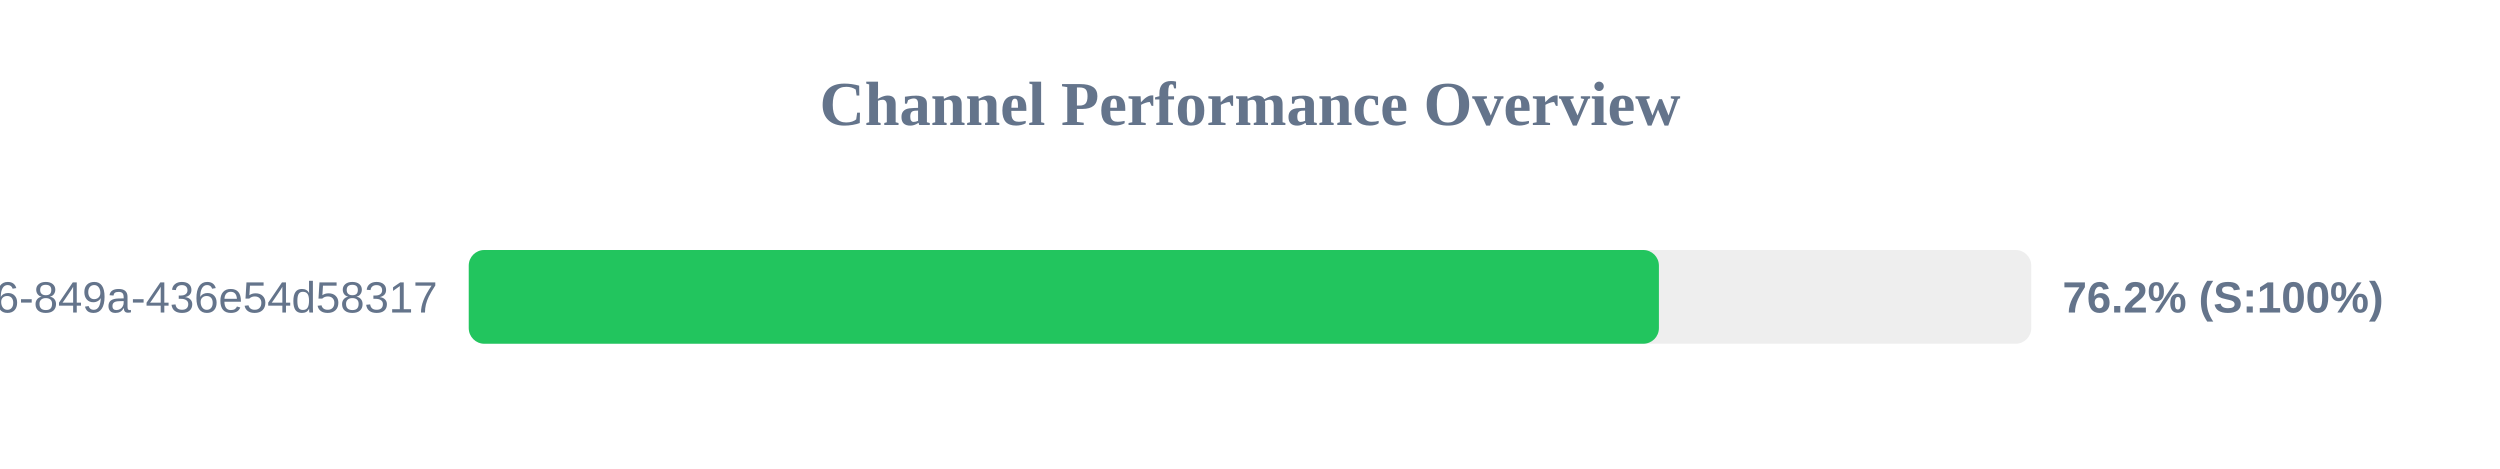
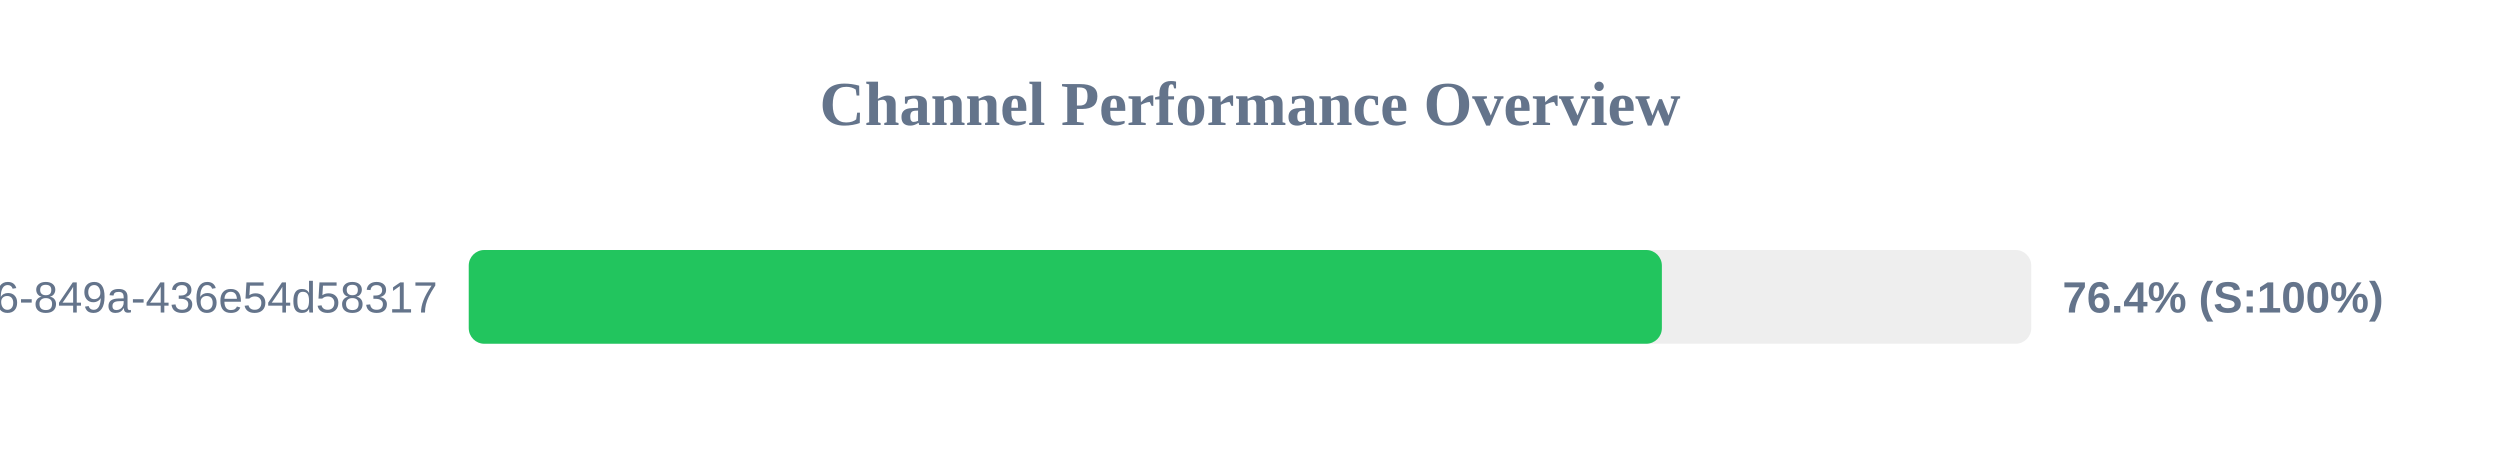
<svg xmlns="http://www.w3.org/2000/svg" width="800" height="150" version="1.1">
  <style>
        .row { font: 14px Arial; fill: #64748b; }
        .score { font: bold 14px Arial; fill: #64748b; }
    </style>
  <text x="400" y="40" text-anchor="middle" font-size="20px" font-weight="bold" fill="#64748b">Channel Performance Overview</text>
  <rect x="150" y="80" width="500" height="30" fill="#eee" rx="5" />
-   <rect x="150" y="80" width="380.85" height="30" fill="#22c55e" rx="5" />
+   <rect x="150" y="80" width="381.8" height="30" fill="#22c55e" rx="5" />
  <text x="140" y="100" text-anchor="end" class="row">?uuid=29fbd51f-03c8-4d76-849a-436e54d58317</text>
-   <text x="660" y="100" text-anchor="start" class="score">76.2% (S:100%)</text>
+   <text x="660" y="100" text-anchor="start" class="score">76.4% (S:100%)</text>
</svg>
